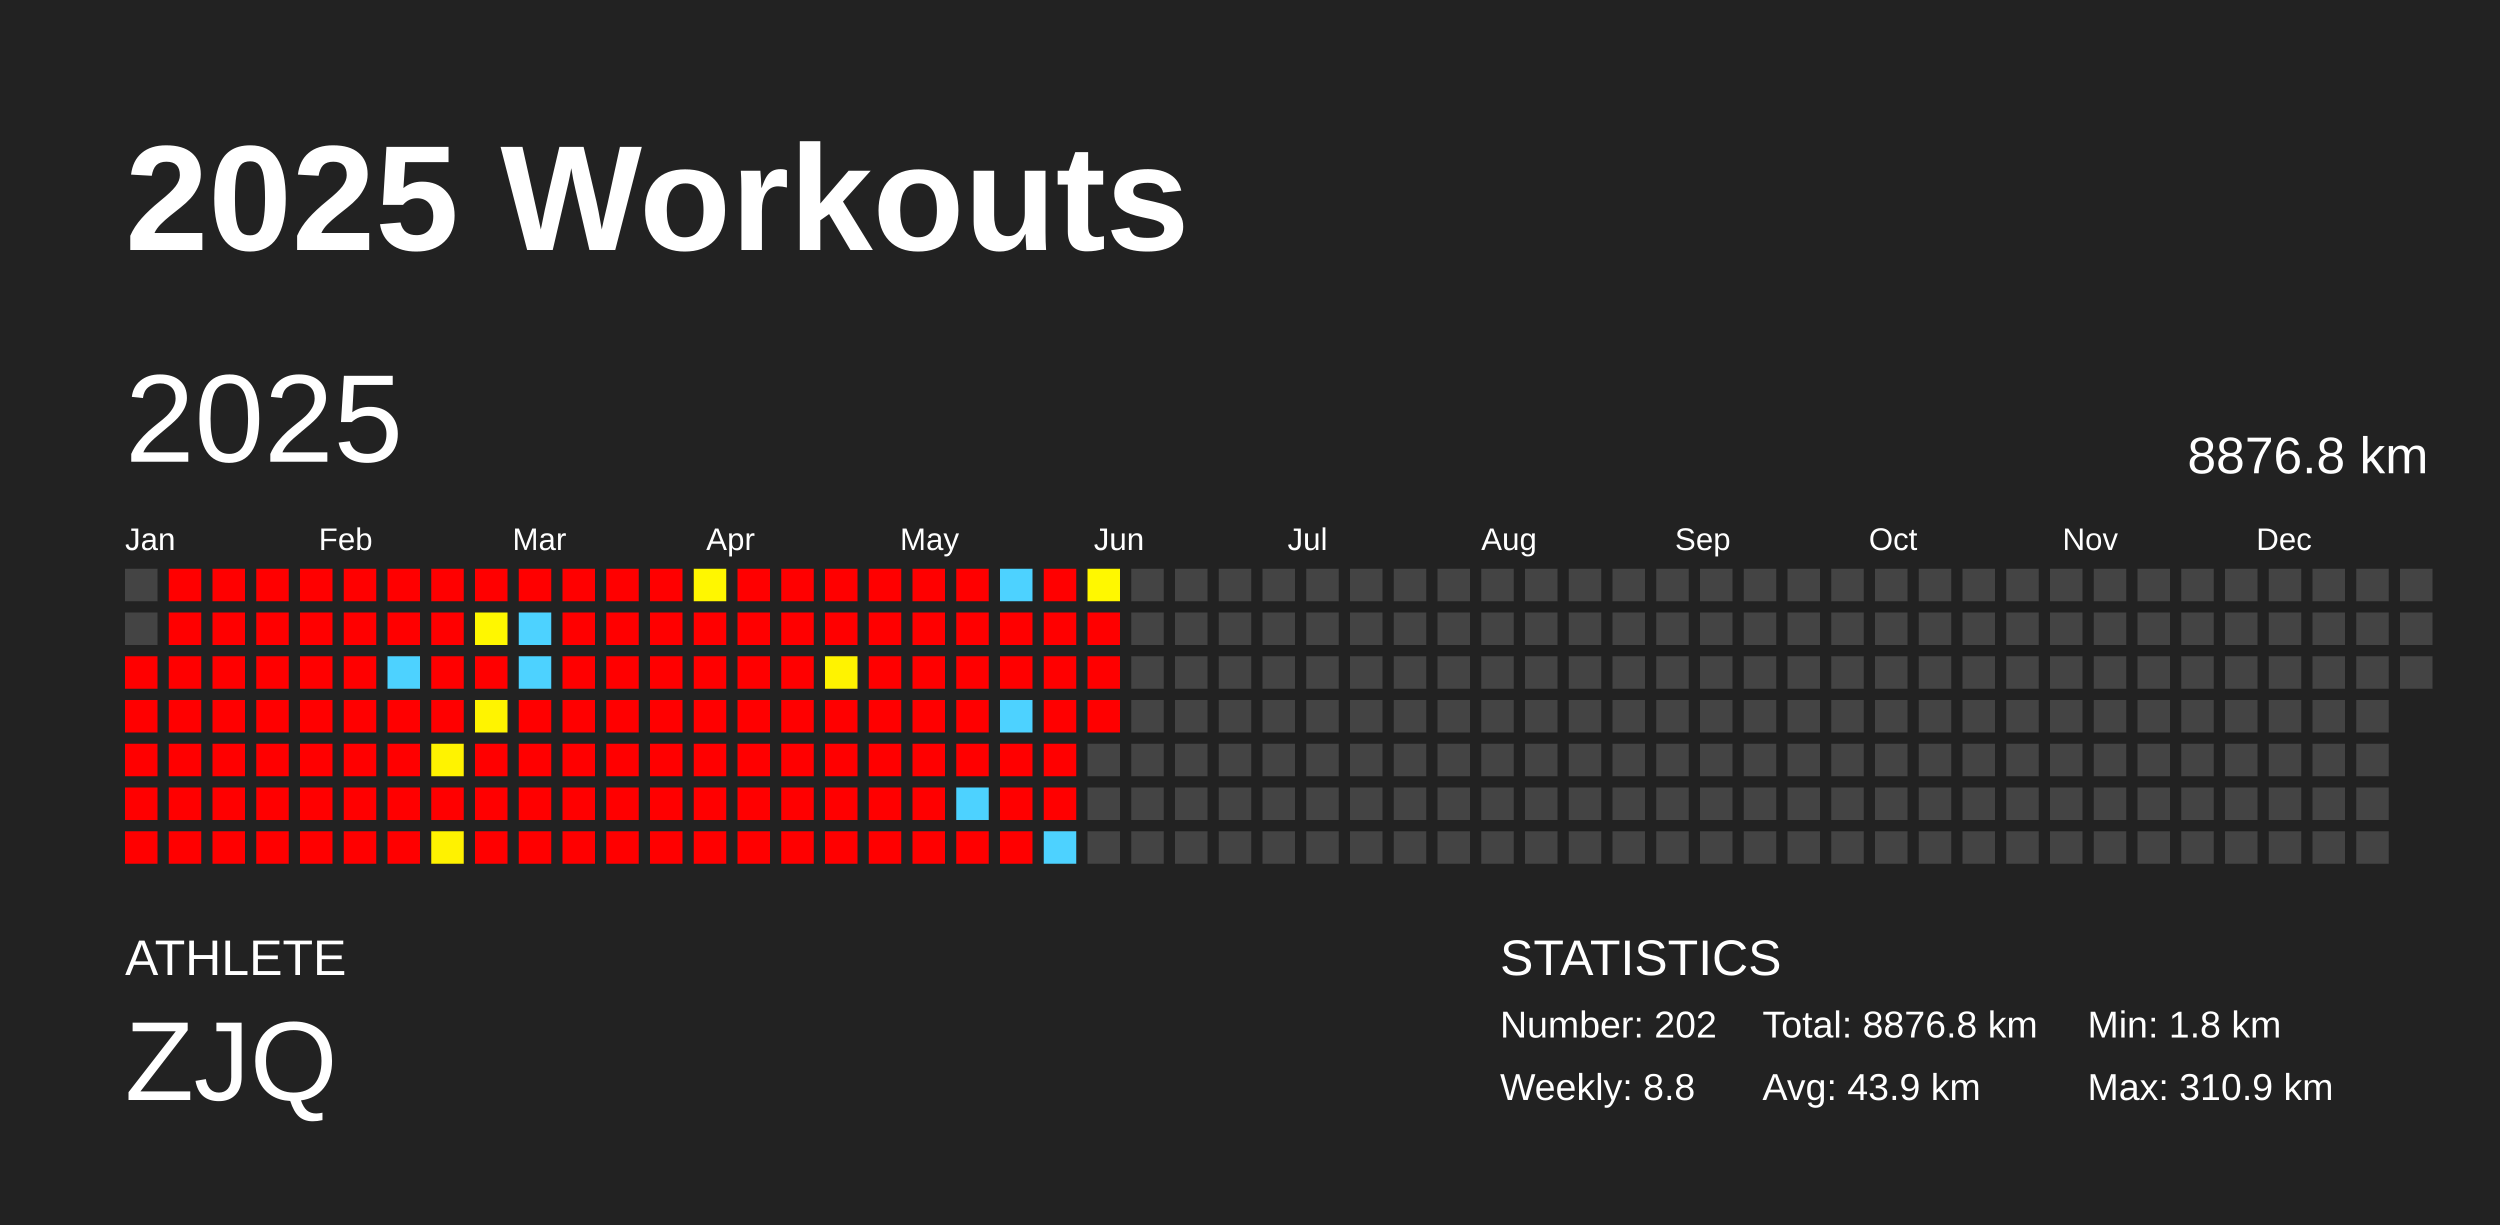
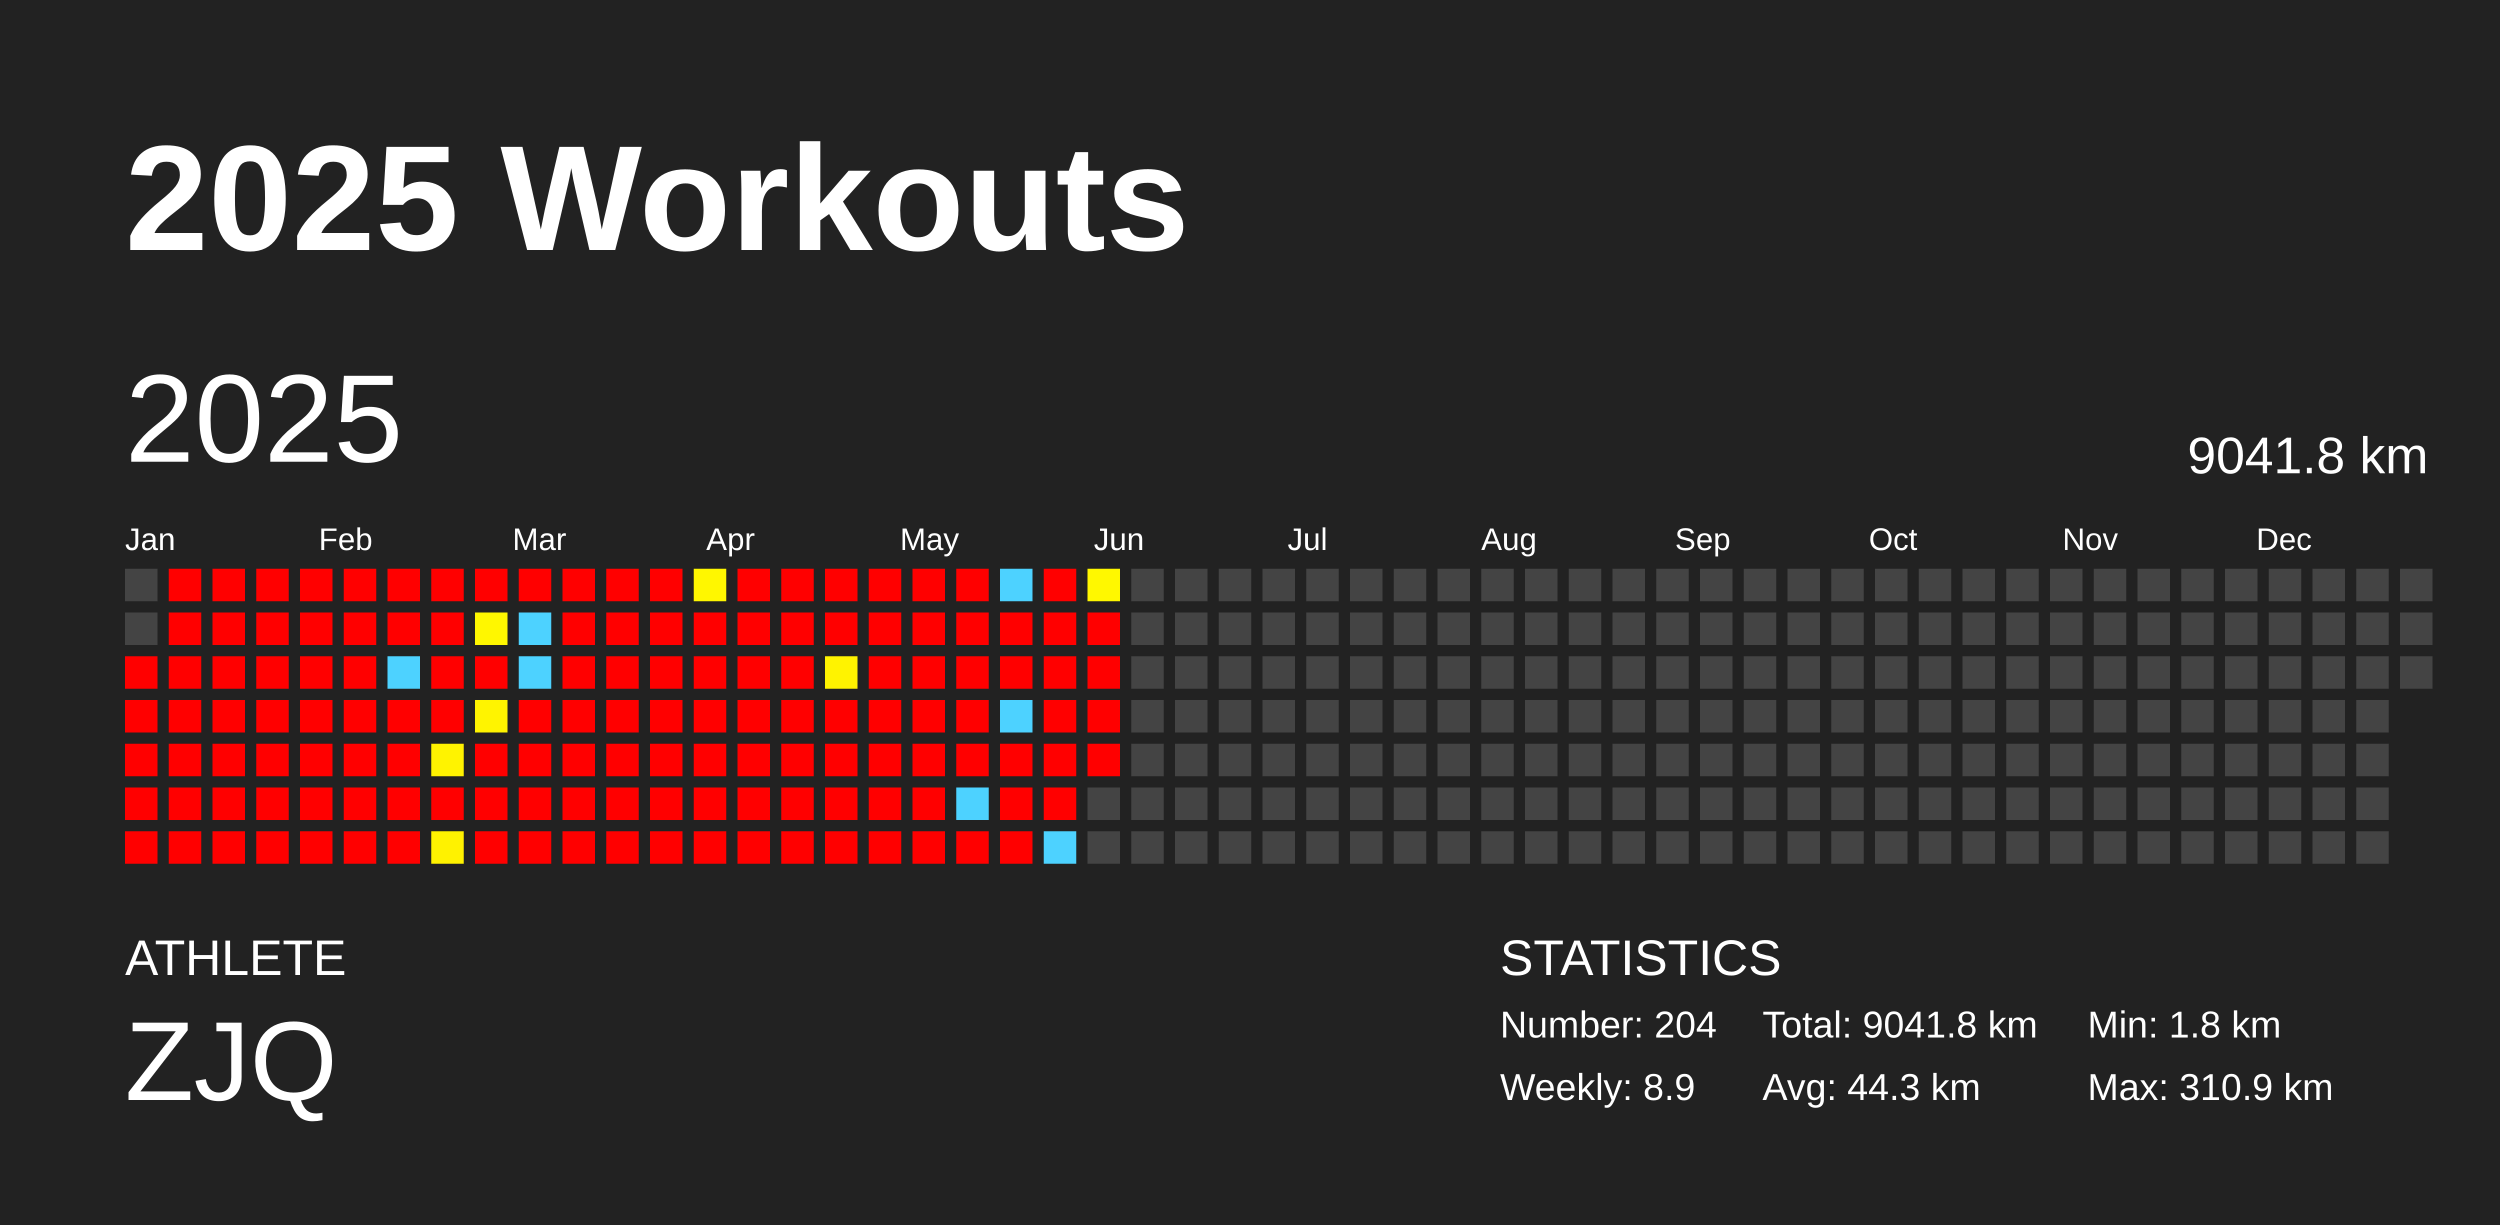
<svg xmlns="http://www.w3.org/2000/svg" baseProfile="full" height="98mm" version="1.1" viewBox="0,0,200,98" width="200mm">
  <defs />
  <rect fill="#222222" height="98" width="200" x="0" y="0" />
  <text fill="#FFFFFF" style="font-size:12px; font-family:Arial; font-weight:bold;" x="10" y="20">2025 Workouts</text>
  <text fill="#FFFFFF" style="font-size:4px; font-family:Arial" x="10" y="78">ATHLETE</text>
  <text fill="#FFFFFF" style="font-size:9px; font-family:Arial" x="10" y="88">ZJQ</text>
  <text fill="#FFFFFF" style="font-size:4px; font-family:Arial" x="120" y="78">STATISTICS</text>
-   <text fill="#FFFFFF" style="font-size:3px; font-family:Arial" x="120" y="83">Number: 202</text>
-   <text fill="#FFFFFF" style="font-size:3px; font-family:Arial" x="120" y="88">Weekly: 8.8</text>
-   <text fill="#FFFFFF" style="font-size:3px; font-family:Arial" x="141" y="83">Total: 8876.8 km</text>
-   <text fill="#FFFFFF" style="font-size:3px; font-family:Arial" x="141" y="88">Avg: 43.9 km</text>
+   <text fill="#FFFFFF" style="font-size:3px; font-family:Arial" x="120" y="83">Number: 204</text>
+   <text fill="#FFFFFF" style="font-size:3px; font-family:Arial" x="120" y="88">Weekly: 8.9</text>
+   <text fill="#FFFFFF" style="font-size:3px; font-family:Arial" x="141" y="83">Total: 9041.8 km</text>
+   <text fill="#FFFFFF" style="font-size:3px; font-family:Arial" x="141" y="88">Avg: 44.3 km</text>
  <text fill="#FFFFFF" style="font-size:3px; font-family:Arial" x="167" y="83">Min: 1.8 km</text>
  <text fill="#FFFFFF" style="font-size:3px; font-family:Arial" x="167" y="88">Max: 310.9 km</text>
  <text dominant-baseline="hanging" fill="#FFFFFF" style="font-size:10.0px; font-family:Arial;" x="10" y="30">2025</text>
-   <text dominant-baseline="hanging" fill="#FFFFFF" style="font-size:4.125px; font-family:Arial;" x="175" y="35">8876.8 km</text>
+   <text dominant-baseline="hanging" fill="#FFFFFF" style="font-size:4.125px; font-family:Arial;" x="175" y="35">9041.8 km</text>
  <text fill="#FFFFFF" style="font-size:2.5px; font-family:Arial" x="10.0" y="44">Jan</text>
  <text fill="#FFFFFF" style="font-size:2.5px; font-family:Arial" x="25.5" y="44">Feb</text>
  <text fill="#FFFFFF" style="font-size:2.5px; font-family:Arial" x="41.0" y="44">Mar</text>
  <text fill="#FFFFFF" style="font-size:2.5px; font-family:Arial" x="56.5" y="44">Apr</text>
  <text fill="#FFFFFF" style="font-size:2.5px; font-family:Arial" x="72.0" y="44">May</text>
  <text fill="#FFFFFF" style="font-size:2.5px; font-family:Arial" x="87.5" y="44">Jun</text>
  <text fill="#FFFFFF" style="font-size:2.5px; font-family:Arial" x="103.0" y="44">Jul</text>
  <text fill="#FFFFFF" style="font-size:2.5px; font-family:Arial" x="118.5" y="44">Aug</text>
  <text fill="#FFFFFF" style="font-size:2.5px; font-family:Arial" x="134.0" y="44">Sep</text>
  <text fill="#FFFFFF" style="font-size:2.5px; font-family:Arial" x="149.5" y="44">Oct</text>
  <text fill="#FFFFFF" style="font-size:2.5px; font-family:Arial" x="165.0" y="44">Nov</text>
  <text fill="#FFFFFF" style="font-size:2.5px; font-family:Arial" x="180.5" y="44">Dec</text>
  <rect fill="#444444" height="2.6" width="2.6" x="10.0" y="45.5" />
  <rect fill="#444444" height="2.6" width="2.6" x="10.0" y="49.0" />
  <rect fill="red" height="2.6" width="2.6" x="10.0" y="52.5" />
  <rect fill="red" height="2.6" width="2.6" x="10.0" y="56.0" />
  <rect fill="red" height="2.6" width="2.6" x="10.0" y="59.5" />
  <rect fill="red" height="2.6" width="2.6" x="10.0" y="63.0" />
  <rect fill="red" height="2.6" width="2.6" x="10.0" y="66.5" />
  <rect fill="red" height="2.6" width="2.6" x="13.5" y="45.5" />
  <rect fill="red" height="2.6" width="2.6" x="13.5" y="49.0" />
  <rect fill="red" height="2.6" width="2.6" x="13.5" y="52.5" />
  <rect fill="red" height="2.6" width="2.6" x="13.5" y="56.0" />
  <rect fill="red" height="2.6" width="2.6" x="13.5" y="59.5" />
  <rect fill="red" height="2.6" width="2.6" x="13.5" y="63.0" />
  <rect fill="red" height="2.6" width="2.6" x="13.5" y="66.5" />
  <rect fill="red" height="2.6" width="2.6" x="17.0" y="45.5" />
  <rect fill="red" height="2.6" width="2.6" x="17.0" y="49.0" />
  <rect fill="red" height="2.6" width="2.6" x="17.0" y="52.5" />
  <rect fill="red" height="2.6" width="2.6" x="17.0" y="56.0" />
  <rect fill="red" height="2.6" width="2.6" x="17.0" y="59.5" />
  <rect fill="red" height="2.6" width="2.6" x="17.0" y="63.0" />
  <rect fill="red" height="2.6" width="2.6" x="17.0" y="66.5" />
  <rect fill="red" height="2.6" width="2.6" x="20.5" y="45.5" />
  <rect fill="red" height="2.6" width="2.6" x="20.5" y="49.0" />
  <rect fill="red" height="2.6" width="2.6" x="20.5" y="52.5" />
  <rect fill="red" height="2.6" width="2.6" x="20.5" y="56.0" />
  <rect fill="red" height="2.6" width="2.6" x="20.5" y="59.5" />
  <rect fill="red" height="2.6" width="2.6" x="20.5" y="63.0" />
  <rect fill="red" height="2.6" width="2.6" x="20.5" y="66.5" />
  <rect fill="red" height="2.6" width="2.6" x="24.0" y="45.5" />
  <rect fill="red" height="2.6" width="2.6" x="24.0" y="49.0" />
  <rect fill="red" height="2.6" width="2.6" x="24.0" y="52.5" />
  <rect fill="red" height="2.6" width="2.6" x="24.0" y="56.0" />
  <rect fill="red" height="2.6" width="2.6" x="24.0" y="59.5" />
  <rect fill="red" height="2.6" width="2.6" x="24.0" y="63.0" />
  <rect fill="red" height="2.6" width="2.6" x="24.0" y="66.5" />
  <rect fill="red" height="2.6" width="2.6" x="27.5" y="45.5" />
  <rect fill="red" height="2.6" width="2.6" x="27.5" y="49.0" />
  <rect fill="red" height="2.6" width="2.6" x="27.5" y="52.5" />
  <rect fill="red" height="2.6" width="2.6" x="27.5" y="56.0" />
  <rect fill="red" height="2.6" width="2.6" x="27.5" y="59.5" />
  <rect fill="red" height="2.6" width="2.6" x="27.5" y="63.0" />
  <rect fill="red" height="2.6" width="2.6" x="27.5" y="66.5" />
  <rect fill="red" height="2.6" width="2.6" x="31.0" y="45.5" />
  <rect fill="red" height="2.6" width="2.6" x="31.0" y="49.0" />
  <rect fill="#4dd2ff" height="2.6" width="2.6" x="31.0" y="52.5" />
  <rect fill="red" height="2.6" width="2.6" x="31.0" y="56.0" />
  <rect fill="red" height="2.6" width="2.6" x="31.0" y="59.5" />
  <rect fill="red" height="2.6" width="2.6" x="31.0" y="63.0" />
  <rect fill="red" height="2.6" width="2.6" x="31.0" y="66.5" />
  <rect fill="red" height="2.6" width="2.6" x="34.5" y="45.5" />
  <rect fill="red" height="2.6" width="2.6" x="34.5" y="49.0" />
  <rect fill="red" height="2.6" width="2.6" x="34.5" y="52.5" />
  <rect fill="red" height="2.6" width="2.6" x="34.5" y="56.0" />
  <rect fill="#fff300" height="2.6" width="2.6" x="34.5" y="59.5" />
  <rect fill="red" height="2.6" width="2.6" x="34.5" y="63.0" />
  <rect fill="#fff200" height="2.6" width="2.6" x="34.5" y="66.5" />
  <rect fill="red" height="2.6" width="2.6" x="38.0" y="45.5" />
  <rect fill="#fff700" height="2.6" width="2.6" x="38.0" y="49.0" />
  <rect fill="red" height="2.6" width="2.6" x="38.0" y="52.5" />
  <rect fill="#fff400" height="2.6" width="2.6" x="38.0" y="56.0" />
  <rect fill="red" height="2.6" width="2.6" x="38.0" y="59.5" />
  <rect fill="red" height="2.6" width="2.6" x="38.0" y="63.0" />
  <rect fill="red" height="2.6" width="2.6" x="38.0" y="66.5" />
  <rect fill="red" height="2.6" width="2.6" x="41.5" y="45.5" />
  <rect fill="#4dd2ff" height="2.6" width="2.6" x="41.5" y="49.0" />
  <rect fill="#4dd2ff" height="2.6" width="2.6" x="41.5" y="52.5" />
  <rect fill="red" height="2.6" width="2.6" x="41.5" y="56.0" />
  <rect fill="red" height="2.6" width="2.6" x="41.5" y="59.5" />
  <rect fill="red" height="2.6" width="2.6" x="41.5" y="63.0" />
  <rect fill="red" height="2.6" width="2.6" x="41.5" y="66.5" />
  <rect fill="red" height="2.6" width="2.6" x="45.0" y="45.5" />
  <rect fill="red" height="2.6" width="2.6" x="45.0" y="49.0" />
  <rect fill="red" height="2.6" width="2.6" x="45.0" y="52.5" />
  <rect fill="red" height="2.6" width="2.6" x="45.0" y="56.0" />
  <rect fill="red" height="2.6" width="2.6" x="45.0" y="59.5" />
  <rect fill="red" height="2.6" width="2.6" x="45.0" y="63.0" />
  <rect fill="red" height="2.6" width="2.6" x="45.0" y="66.5" />
  <rect fill="red" height="2.6" width="2.6" x="48.5" y="45.5" />
  <rect fill="red" height="2.6" width="2.6" x="48.5" y="49.0" />
  <rect fill="red" height="2.6" width="2.6" x="48.5" y="52.5" />
  <rect fill="red" height="2.6" width="2.6" x="48.5" y="56.0" />
  <rect fill="red" height="2.6" width="2.6" x="48.5" y="59.5" />
  <rect fill="red" height="2.6" width="2.6" x="48.5" y="63.0" />
  <rect fill="red" height="2.6" width="2.6" x="48.5" y="66.5" />
  <rect fill="red" height="2.6" width="2.6" x="52.0" y="45.5" />
  <rect fill="red" height="2.6" width="2.6" x="52.0" y="49.0" />
  <rect fill="red" height="2.6" width="2.6" x="52.0" y="52.5" />
  <rect fill="red" height="2.6" width="2.6" x="52.0" y="56.0" />
  <rect fill="red" height="2.6" width="2.6" x="52.0" y="59.5" />
  <rect fill="red" height="2.6" width="2.6" x="52.0" y="63.0" />
  <rect fill="red" height="2.6" width="2.6" x="52.0" y="66.5" />
  <rect fill="#fff700" height="2.6" width="2.6" x="55.5" y="45.5" />
  <rect fill="red" height="2.6" width="2.6" x="55.5" y="49.0" />
  <rect fill="red" height="2.6" width="2.6" x="55.5" y="52.5" />
  <rect fill="red" height="2.6" width="2.6" x="55.5" y="56.0" />
  <rect fill="red" height="2.6" width="2.6" x="55.5" y="59.5" />
  <rect fill="red" height="2.6" width="2.6" x="55.5" y="63.0" />
  <rect fill="red" height="2.6" width="2.6" x="55.5" y="66.5" />
  <rect fill="red" height="2.6" width="2.6" x="59.0" y="45.5" />
  <rect fill="red" height="2.6" width="2.6" x="59.0" y="49.0" />
  <rect fill="red" height="2.6" width="2.6" x="59.0" y="52.5" />
  <rect fill="red" height="2.6" width="2.6" x="59.0" y="56.0" />
  <rect fill="red" height="2.6" width="2.6" x="59.0" y="59.5" />
  <rect fill="red" height="2.6" width="2.6" x="59.0" y="63.0" />
  <rect fill="red" height="2.6" width="2.6" x="59.0" y="66.5" />
  <rect fill="red" height="2.6" width="2.6" x="62.5" y="45.5" />
  <rect fill="red" height="2.6" width="2.6" x="62.5" y="49.0" />
  <rect fill="red" height="2.6" width="2.6" x="62.5" y="52.5" />
  <rect fill="red" height="2.6" width="2.6" x="62.5" y="56.0" />
  <rect fill="red" height="2.6" width="2.6" x="62.5" y="59.5" />
  <rect fill="red" height="2.6" width="2.6" x="62.5" y="63.0" />
  <rect fill="red" height="2.6" width="2.6" x="62.5" y="66.5" />
  <rect fill="red" height="2.6" width="2.6" x="66.0" y="45.5" />
  <rect fill="red" height="2.6" width="2.6" x="66.0" y="49.0" />
  <rect fill="#fff300" height="2.6" width="2.6" x="66.0" y="52.5" />
  <rect fill="red" height="2.6" width="2.6" x="66.0" y="56.0" />
  <rect fill="red" height="2.6" width="2.6" x="66.0" y="59.5" />
  <rect fill="red" height="2.6" width="2.6" x="66.0" y="63.0" />
  <rect fill="red" height="2.6" width="2.6" x="66.0" y="66.5" />
  <rect fill="red" height="2.6" width="2.6" x="69.5" y="45.5" />
  <rect fill="red" height="2.6" width="2.6" x="69.5" y="49.0" />
  <rect fill="red" height="2.6" width="2.6" x="69.5" y="52.5" />
  <rect fill="red" height="2.6" width="2.6" x="69.5" y="56.0" />
  <rect fill="red" height="2.6" width="2.6" x="69.5" y="59.5" />
  <rect fill="red" height="2.6" width="2.6" x="69.5" y="63.0" />
  <rect fill="red" height="2.6" width="2.6" x="69.5" y="66.5" />
  <rect fill="red" height="2.6" width="2.6" x="73.0" y="45.5" />
  <rect fill="red" height="2.6" width="2.6" x="73.0" y="49.0" />
  <rect fill="red" height="2.6" width="2.6" x="73.0" y="52.5" />
  <rect fill="red" height="2.6" width="2.6" x="73.0" y="56.0" />
  <rect fill="red" height="2.6" width="2.6" x="73.0" y="59.5" />
  <rect fill="red" height="2.6" width="2.6" x="73.0" y="63.0" />
  <rect fill="red" height="2.6" width="2.6" x="73.0" y="66.5" />
  <rect fill="red" height="2.6" width="2.6" x="76.5" y="45.5" />
  <rect fill="red" height="2.6" width="2.6" x="76.5" y="49.0" />
  <rect fill="red" height="2.6" width="2.6" x="76.5" y="52.5" />
  <rect fill="red" height="2.6" width="2.6" x="76.5" y="56.0" />
  <rect fill="red" height="2.6" width="2.6" x="76.5" y="59.5" />
  <rect fill="#4dd2ff" height="2.6" width="2.6" x="76.5" y="63.0" />
  <rect fill="red" height="2.6" width="2.6" x="76.5" y="66.5" />
  <rect fill="#4dd2ff" height="2.6" width="2.6" x="80.0" y="45.5" />
  <rect fill="red" height="2.6" width="2.6" x="80.0" y="49.0" />
  <rect fill="red" height="2.6" width="2.6" x="80.0" y="52.5" />
  <rect fill="#4dd2ff" height="2.6" width="2.6" x="80.0" y="56.0" />
  <rect fill="red" height="2.6" width="2.6" x="80.0" y="59.5" />
  <rect fill="red" height="2.6" width="2.6" x="80.0" y="63.0" />
  <rect fill="red" height="2.6" width="2.6" x="80.0" y="66.5" />
  <rect fill="red" height="2.6" width="2.6" x="83.5" y="45.5" />
  <rect fill="red" height="2.6" width="2.6" x="83.5" y="49.0" />
  <rect fill="red" height="2.6" width="2.6" x="83.5" y="52.5" />
  <rect fill="red" height="2.6" width="2.6" x="83.5" y="56.0" />
  <rect fill="red" height="2.6" width="2.6" x="83.5" y="59.5" />
  <rect fill="red" height="2.6" width="2.6" x="83.5" y="63.0" />
  <rect fill="#4dd2ff" height="2.6" width="2.6" x="83.5" y="66.5" />
  <rect fill="#fff800" height="2.6" width="2.6" x="87.0" y="45.5" />
  <rect fill="red" height="2.6" width="2.6" x="87.0" y="49.0" />
  <rect fill="red" height="2.6" width="2.6" x="87.0" y="52.5" />
  <rect fill="red" height="2.6" width="2.6" x="87.0" y="56.0" />
-   <rect fill="#444444" height="2.6" width="2.6" x="87.0" y="59.5" />
+   <rect fill="red" height="2.6" width="2.6" x="87.0" y="59.5" />
  <rect fill="#444444" height="2.6" width="2.6" x="87.0" y="63.0" />
  <rect fill="#444444" height="2.6" width="2.6" x="87.0" y="66.5" />
  <rect fill="#444444" height="2.6" width="2.6" x="90.5" y="45.5" />
  <rect fill="#444444" height="2.6" width="2.6" x="90.5" y="49.0" />
  <rect fill="#444444" height="2.6" width="2.6" x="90.5" y="52.5" />
  <rect fill="#444444" height="2.6" width="2.6" x="90.5" y="56.0" />
  <rect fill="#444444" height="2.6" width="2.6" x="90.5" y="59.5" />
  <rect fill="#444444" height="2.6" width="2.6" x="90.5" y="63.0" />
  <rect fill="#444444" height="2.6" width="2.6" x="90.5" y="66.5" />
  <rect fill="#444444" height="2.6" width="2.6" x="94.0" y="45.5" />
  <rect fill="#444444" height="2.6" width="2.6" x="94.0" y="49.0" />
  <rect fill="#444444" height="2.6" width="2.6" x="94.0" y="52.5" />
  <rect fill="#444444" height="2.6" width="2.6" x="94.0" y="56.0" />
  <rect fill="#444444" height="2.6" width="2.6" x="94.0" y="59.5" />
  <rect fill="#444444" height="2.6" width="2.6" x="94.0" y="63.0" />
  <rect fill="#444444" height="2.6" width="2.6" x="94.0" y="66.5" />
  <rect fill="#444444" height="2.6" width="2.6" x="97.5" y="45.5" />
  <rect fill="#444444" height="2.6" width="2.6" x="97.5" y="49.0" />
  <rect fill="#444444" height="2.6" width="2.6" x="97.5" y="52.5" />
  <rect fill="#444444" height="2.6" width="2.6" x="97.5" y="56.0" />
  <rect fill="#444444" height="2.6" width="2.6" x="97.5" y="59.5" />
  <rect fill="#444444" height="2.6" width="2.6" x="97.5" y="63.0" />
  <rect fill="#444444" height="2.6" width="2.6" x="97.5" y="66.5" />
  <rect fill="#444444" height="2.6" width="2.6" x="101.0" y="45.5" />
  <rect fill="#444444" height="2.6" width="2.6" x="101.0" y="49.0" />
  <rect fill="#444444" height="2.6" width="2.6" x="101.0" y="52.5" />
  <rect fill="#444444" height="2.6" width="2.6" x="101.0" y="56.0" />
  <rect fill="#444444" height="2.6" width="2.6" x="101.0" y="59.5" />
  <rect fill="#444444" height="2.6" width="2.6" x="101.0" y="63.0" />
  <rect fill="#444444" height="2.6" width="2.6" x="101.0" y="66.5" />
  <rect fill="#444444" height="2.6" width="2.6" x="104.5" y="45.5" />
  <rect fill="#444444" height="2.6" width="2.6" x="104.5" y="49.0" />
  <rect fill="#444444" height="2.6" width="2.6" x="104.5" y="52.5" />
  <rect fill="#444444" height="2.6" width="2.6" x="104.5" y="56.0" />
  <rect fill="#444444" height="2.6" width="2.6" x="104.5" y="59.5" />
  <rect fill="#444444" height="2.6" width="2.6" x="104.5" y="63.0" />
  <rect fill="#444444" height="2.6" width="2.6" x="104.5" y="66.5" />
  <rect fill="#444444" height="2.6" width="2.6" x="108.0" y="45.5" />
  <rect fill="#444444" height="2.6" width="2.6" x="108.0" y="49.0" />
  <rect fill="#444444" height="2.6" width="2.6" x="108.0" y="52.5" />
  <rect fill="#444444" height="2.6" width="2.6" x="108.0" y="56.0" />
  <rect fill="#444444" height="2.6" width="2.6" x="108.0" y="59.5" />
  <rect fill="#444444" height="2.6" width="2.6" x="108.0" y="63.0" />
  <rect fill="#444444" height="2.6" width="2.6" x="108.0" y="66.5" />
  <rect fill="#444444" height="2.6" width="2.6" x="111.5" y="45.5" />
  <rect fill="#444444" height="2.6" width="2.6" x="111.5" y="49.0" />
  <rect fill="#444444" height="2.6" width="2.6" x="111.5" y="52.5" />
  <rect fill="#444444" height="2.6" width="2.6" x="111.5" y="56.0" />
  <rect fill="#444444" height="2.6" width="2.6" x="111.5" y="59.5" />
  <rect fill="#444444" height="2.6" width="2.6" x="111.5" y="63.0" />
  <rect fill="#444444" height="2.6" width="2.6" x="111.5" y="66.5" />
  <rect fill="#444444" height="2.6" width="2.6" x="115.0" y="45.5" />
  <rect fill="#444444" height="2.6" width="2.6" x="115.0" y="49.0" />
  <rect fill="#444444" height="2.6" width="2.6" x="115.0" y="52.5" />
  <rect fill="#444444" height="2.6" width="2.6" x="115.0" y="56.0" />
  <rect fill="#444444" height="2.6" width="2.6" x="115.0" y="59.5" />
  <rect fill="#444444" height="2.6" width="2.6" x="115.0" y="63.0" />
  <rect fill="#444444" height="2.6" width="2.6" x="115.0" y="66.5" />
  <rect fill="#444444" height="2.6" width="2.6" x="118.5" y="45.5" />
  <rect fill="#444444" height="2.6" width="2.6" x="118.5" y="49.0" />
  <rect fill="#444444" height="2.6" width="2.6" x="118.5" y="52.5" />
  <rect fill="#444444" height="2.6" width="2.6" x="118.5" y="56.0" />
  <rect fill="#444444" height="2.6" width="2.6" x="118.5" y="59.5" />
  <rect fill="#444444" height="2.6" width="2.6" x="118.5" y="63.0" />
  <rect fill="#444444" height="2.6" width="2.6" x="118.5" y="66.5" />
  <rect fill="#444444" height="2.6" width="2.6" x="122.0" y="45.5" />
  <rect fill="#444444" height="2.6" width="2.6" x="122.0" y="49.0" />
  <rect fill="#444444" height="2.6" width="2.6" x="122.0" y="52.5" />
  <rect fill="#444444" height="2.6" width="2.6" x="122.0" y="56.0" />
  <rect fill="#444444" height="2.6" width="2.6" x="122.0" y="59.5" />
  <rect fill="#444444" height="2.6" width="2.6" x="122.0" y="63.0" />
  <rect fill="#444444" height="2.6" width="2.6" x="122.0" y="66.5" />
  <rect fill="#444444" height="2.6" width="2.6" x="125.5" y="45.5" />
  <rect fill="#444444" height="2.6" width="2.6" x="125.5" y="49.0" />
  <rect fill="#444444" height="2.6" width="2.6" x="125.5" y="52.5" />
  <rect fill="#444444" height="2.6" width="2.6" x="125.5" y="56.0" />
  <rect fill="#444444" height="2.6" width="2.6" x="125.5" y="59.5" />
  <rect fill="#444444" height="2.6" width="2.6" x="125.5" y="63.0" />
  <rect fill="#444444" height="2.6" width="2.6" x="125.5" y="66.5" />
  <rect fill="#444444" height="2.6" width="2.6" x="129.0" y="45.5" />
  <rect fill="#444444" height="2.6" width="2.6" x="129.0" y="49.0" />
  <rect fill="#444444" height="2.6" width="2.6" x="129.0" y="52.5" />
  <rect fill="#444444" height="2.6" width="2.6" x="129.0" y="56.0" />
  <rect fill="#444444" height="2.6" width="2.6" x="129.0" y="59.5" />
  <rect fill="#444444" height="2.6" width="2.6" x="129.0" y="63.0" />
  <rect fill="#444444" height="2.6" width="2.6" x="129.0" y="66.5" />
  <rect fill="#444444" height="2.6" width="2.6" x="132.5" y="45.5" />
  <rect fill="#444444" height="2.6" width="2.6" x="132.5" y="49.0" />
  <rect fill="#444444" height="2.6" width="2.6" x="132.5" y="52.5" />
  <rect fill="#444444" height="2.6" width="2.6" x="132.5" y="56.0" />
  <rect fill="#444444" height="2.6" width="2.6" x="132.5" y="59.5" />
  <rect fill="#444444" height="2.6" width="2.6" x="132.5" y="63.0" />
  <rect fill="#444444" height="2.6" width="2.6" x="132.5" y="66.5" />
  <rect fill="#444444" height="2.6" width="2.6" x="136.0" y="45.5" />
  <rect fill="#444444" height="2.6" width="2.6" x="136.0" y="49.0" />
  <rect fill="#444444" height="2.6" width="2.6" x="136.0" y="52.5" />
  <rect fill="#444444" height="2.6" width="2.6" x="136.0" y="56.0" />
  <rect fill="#444444" height="2.6" width="2.6" x="136.0" y="59.5" />
  <rect fill="#444444" height="2.6" width="2.6" x="136.0" y="63.0" />
  <rect fill="#444444" height="2.6" width="2.6" x="136.0" y="66.5" />
  <rect fill="#444444" height="2.6" width="2.6" x="139.5" y="45.5" />
  <rect fill="#444444" height="2.6" width="2.6" x="139.5" y="49.0" />
  <rect fill="#444444" height="2.6" width="2.6" x="139.5" y="52.5" />
  <rect fill="#444444" height="2.6" width="2.6" x="139.5" y="56.0" />
  <rect fill="#444444" height="2.6" width="2.6" x="139.5" y="59.5" />
  <rect fill="#444444" height="2.6" width="2.6" x="139.5" y="63.0" />
  <rect fill="#444444" height="2.6" width="2.6" x="139.5" y="66.5" />
  <rect fill="#444444" height="2.6" width="2.6" x="143.0" y="45.5" />
  <rect fill="#444444" height="2.6" width="2.6" x="143.0" y="49.0" />
  <rect fill="#444444" height="2.6" width="2.6" x="143.0" y="52.5" />
  <rect fill="#444444" height="2.6" width="2.6" x="143.0" y="56.0" />
  <rect fill="#444444" height="2.6" width="2.6" x="143.0" y="59.5" />
  <rect fill="#444444" height="2.6" width="2.6" x="143.0" y="63.0" />
  <rect fill="#444444" height="2.6" width="2.6" x="143.0" y="66.5" />
  <rect fill="#444444" height="2.6" width="2.6" x="146.5" y="45.5" />
  <rect fill="#444444" height="2.6" width="2.6" x="146.5" y="49.0" />
  <rect fill="#444444" height="2.6" width="2.6" x="146.5" y="52.5" />
  <rect fill="#444444" height="2.6" width="2.6" x="146.5" y="56.0" />
  <rect fill="#444444" height="2.6" width="2.6" x="146.5" y="59.5" />
  <rect fill="#444444" height="2.6" width="2.6" x="146.5" y="63.0" />
  <rect fill="#444444" height="2.6" width="2.6" x="146.5" y="66.5" />
  <rect fill="#444444" height="2.6" width="2.6" x="150.0" y="45.5" />
  <rect fill="#444444" height="2.6" width="2.6" x="150.0" y="49.0" />
  <rect fill="#444444" height="2.6" width="2.6" x="150.0" y="52.5" />
  <rect fill="#444444" height="2.6" width="2.6" x="150.0" y="56.0" />
  <rect fill="#444444" height="2.6" width="2.6" x="150.0" y="59.5" />
  <rect fill="#444444" height="2.6" width="2.6" x="150.0" y="63.0" />
  <rect fill="#444444" height="2.6" width="2.6" x="150.0" y="66.5" />
  <rect fill="#444444" height="2.6" width="2.6" x="153.5" y="45.5" />
  <rect fill="#444444" height="2.6" width="2.6" x="153.5" y="49.0" />
  <rect fill="#444444" height="2.6" width="2.6" x="153.5" y="52.5" />
  <rect fill="#444444" height="2.6" width="2.6" x="153.5" y="56.0" />
  <rect fill="#444444" height="2.6" width="2.6" x="153.5" y="59.5" />
  <rect fill="#444444" height="2.6" width="2.6" x="153.5" y="63.0" />
  <rect fill="#444444" height="2.6" width="2.6" x="153.5" y="66.5" />
  <rect fill="#444444" height="2.6" width="2.6" x="157.0" y="45.5" />
  <rect fill="#444444" height="2.6" width="2.6" x="157.0" y="49.0" />
  <rect fill="#444444" height="2.6" width="2.6" x="157.0" y="52.5" />
  <rect fill="#444444" height="2.6" width="2.6" x="157.0" y="56.0" />
  <rect fill="#444444" height="2.6" width="2.6" x="157.0" y="59.5" />
  <rect fill="#444444" height="2.6" width="2.6" x="157.0" y="63.0" />
  <rect fill="#444444" height="2.6" width="2.6" x="157.0" y="66.5" />
  <rect fill="#444444" height="2.6" width="2.6" x="160.5" y="45.5" />
  <rect fill="#444444" height="2.6" width="2.6" x="160.5" y="49.0" />
  <rect fill="#444444" height="2.6" width="2.6" x="160.5" y="52.5" />
  <rect fill="#444444" height="2.6" width="2.6" x="160.5" y="56.0" />
  <rect fill="#444444" height="2.6" width="2.6" x="160.5" y="59.5" />
  <rect fill="#444444" height="2.6" width="2.6" x="160.5" y="63.0" />
  <rect fill="#444444" height="2.6" width="2.6" x="160.5" y="66.5" />
  <rect fill="#444444" height="2.6" width="2.6" x="164.0" y="45.5" />
  <rect fill="#444444" height="2.6" width="2.6" x="164.0" y="49.0" />
  <rect fill="#444444" height="2.6" width="2.6" x="164.0" y="52.5" />
  <rect fill="#444444" height="2.6" width="2.6" x="164.0" y="56.0" />
  <rect fill="#444444" height="2.6" width="2.6" x="164.0" y="59.5" />
  <rect fill="#444444" height="2.6" width="2.6" x="164.0" y="63.0" />
  <rect fill="#444444" height="2.6" width="2.6" x="164.0" y="66.5" />
  <rect fill="#444444" height="2.6" width="2.6" x="167.5" y="45.5" />
  <rect fill="#444444" height="2.6" width="2.6" x="167.5" y="49.0" />
  <rect fill="#444444" height="2.6" width="2.6" x="167.5" y="52.5" />
  <rect fill="#444444" height="2.6" width="2.6" x="167.5" y="56.0" />
  <rect fill="#444444" height="2.6" width="2.6" x="167.5" y="59.5" />
  <rect fill="#444444" height="2.6" width="2.6" x="167.5" y="63.0" />
  <rect fill="#444444" height="2.6" width="2.6" x="167.5" y="66.5" />
  <rect fill="#444444" height="2.6" width="2.6" x="171.0" y="45.5" />
  <rect fill="#444444" height="2.6" width="2.6" x="171.0" y="49.0" />
  <rect fill="#444444" height="2.6" width="2.6" x="171.0" y="52.5" />
  <rect fill="#444444" height="2.6" width="2.6" x="171.0" y="56.0" />
  <rect fill="#444444" height="2.6" width="2.6" x="171.0" y="59.5" />
  <rect fill="#444444" height="2.6" width="2.6" x="171.0" y="63.0" />
  <rect fill="#444444" height="2.6" width="2.6" x="171.0" y="66.5" />
  <rect fill="#444444" height="2.6" width="2.6" x="174.5" y="45.5" />
  <rect fill="#444444" height="2.6" width="2.6" x="174.5" y="49.0" />
  <rect fill="#444444" height="2.6" width="2.6" x="174.5" y="52.5" />
  <rect fill="#444444" height="2.6" width="2.6" x="174.5" y="56.0" />
  <rect fill="#444444" height="2.6" width="2.6" x="174.5" y="59.5" />
  <rect fill="#444444" height="2.6" width="2.6" x="174.5" y="63.0" />
  <rect fill="#444444" height="2.6" width="2.6" x="174.5" y="66.5" />
  <rect fill="#444444" height="2.6" width="2.6" x="178.0" y="45.5" />
  <rect fill="#444444" height="2.6" width="2.6" x="178.0" y="49.0" />
  <rect fill="#444444" height="2.6" width="2.6" x="178.0" y="52.5" />
  <rect fill="#444444" height="2.6" width="2.6" x="178.0" y="56.0" />
  <rect fill="#444444" height="2.6" width="2.6" x="178.0" y="59.5" />
  <rect fill="#444444" height="2.6" width="2.6" x="178.0" y="63.0" />
  <rect fill="#444444" height="2.6" width="2.6" x="178.0" y="66.5" />
  <rect fill="#444444" height="2.6" width="2.6" x="181.5" y="45.5" />
  <rect fill="#444444" height="2.6" width="2.6" x="181.5" y="49.0" />
  <rect fill="#444444" height="2.6" width="2.6" x="181.5" y="52.5" />
  <rect fill="#444444" height="2.6" width="2.6" x="181.5" y="56.0" />
  <rect fill="#444444" height="2.6" width="2.6" x="181.5" y="59.5" />
  <rect fill="#444444" height="2.6" width="2.6" x="181.5" y="63.0" />
  <rect fill="#444444" height="2.6" width="2.6" x="181.5" y="66.5" />
  <rect fill="#444444" height="2.6" width="2.6" x="185.0" y="45.5" />
  <rect fill="#444444" height="2.6" width="2.6" x="185.0" y="49.0" />
  <rect fill="#444444" height="2.6" width="2.6" x="185.0" y="52.5" />
  <rect fill="#444444" height="2.6" width="2.6" x="185.0" y="56.0" />
  <rect fill="#444444" height="2.6" width="2.6" x="185.0" y="59.5" />
  <rect fill="#444444" height="2.6" width="2.6" x="185.0" y="63.0" />
  <rect fill="#444444" height="2.6" width="2.6" x="185.0" y="66.5" />
  <rect fill="#444444" height="2.6" width="2.6" x="188.5" y="45.5" />
  <rect fill="#444444" height="2.6" width="2.6" x="188.5" y="49.0" />
  <rect fill="#444444" height="2.6" width="2.6" x="188.5" y="52.5" />
  <rect fill="#444444" height="2.6" width="2.6" x="188.5" y="56.0" />
  <rect fill="#444444" height="2.6" width="2.6" x="188.5" y="59.5" />
  <rect fill="#444444" height="2.6" width="2.6" x="188.5" y="63.0" />
  <rect fill="#444444" height="2.6" width="2.6" x="188.5" y="66.5" />
  <rect fill="#444444" height="2.6" width="2.6" x="192.0" y="45.5" />
  <rect fill="#444444" height="2.6" width="2.6" x="192.0" y="49.0" />
  <rect fill="#444444" height="2.6" width="2.6" x="192.0" y="52.5" />
</svg>
